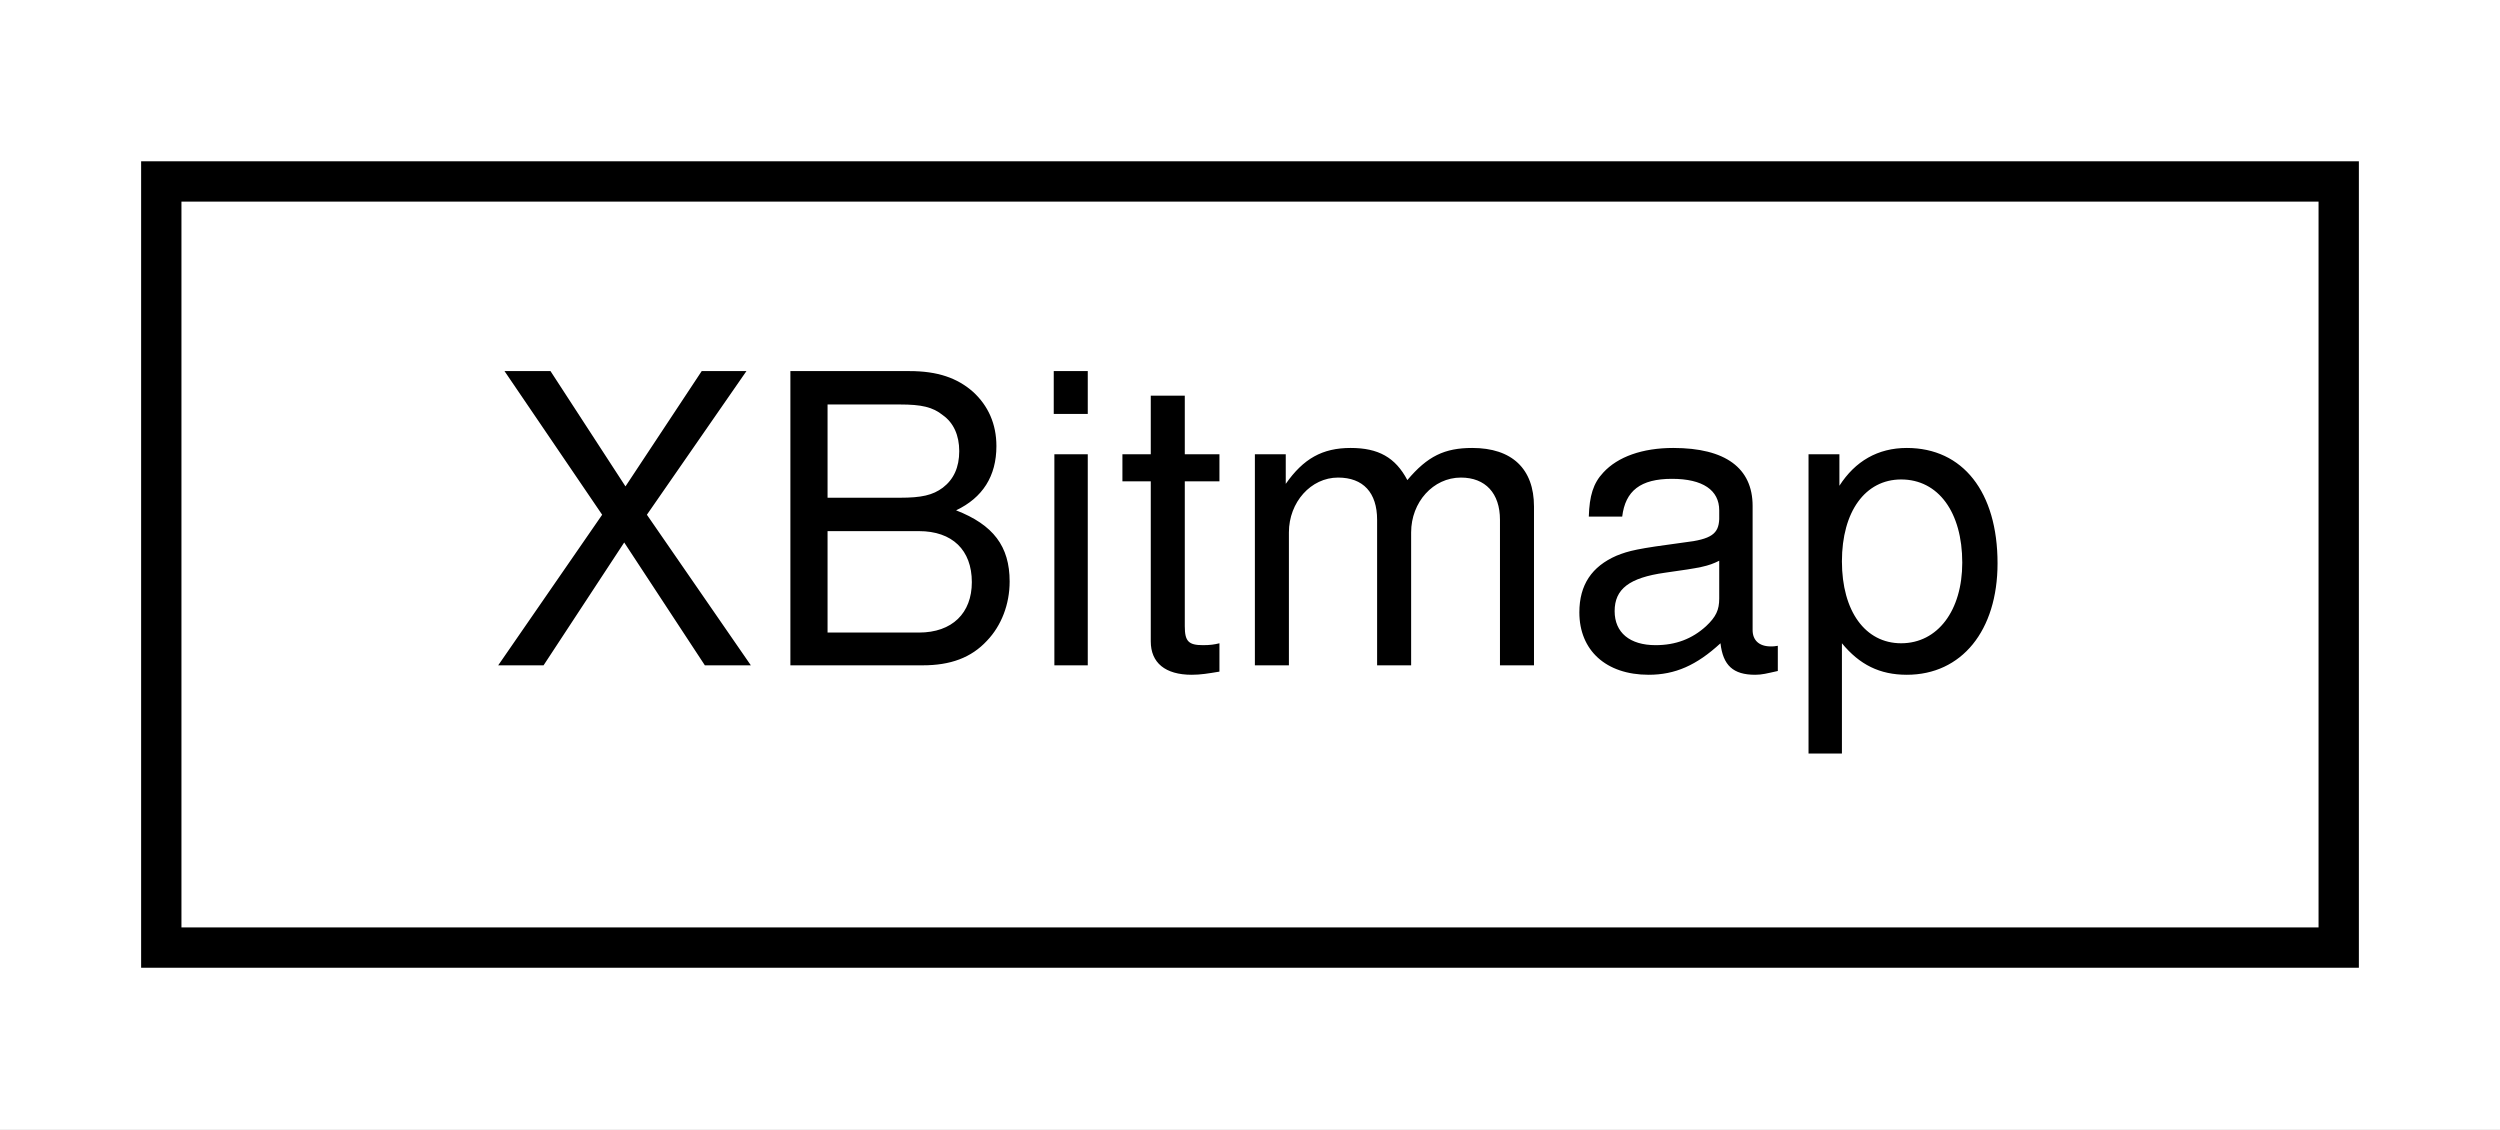
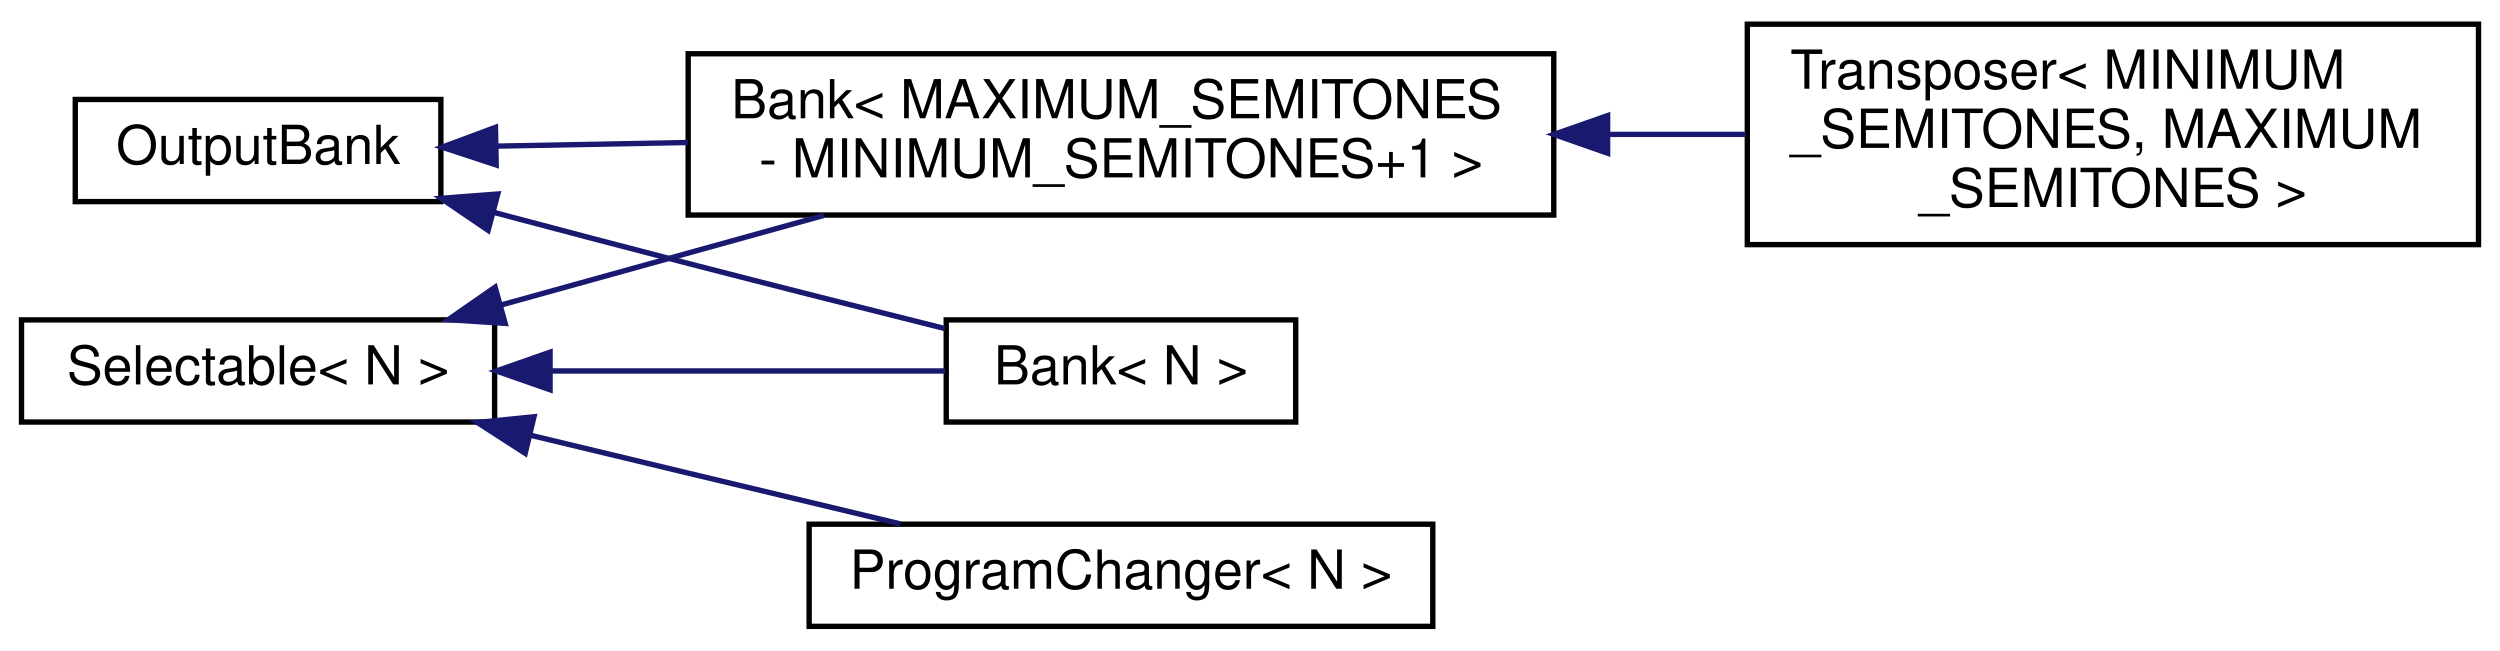
- <svg xmlns="http://www.w3.org/2000/svg" xmlns:xlink="http://www.w3.org/1999/xlink" width="62pt" height="28pt" viewBox="0.00 0.00 62.00 28.00">
-   <g id="graph0" class="graph" transform="scale(1 1) rotate(0) translate(4 24)">
-     <polygon fill="white" stroke="none" points="-4,4 -4,-24 58,-24 58,4 -4,4" />
+ <svg xmlns="http://www.w3.org/2000/svg" xmlns:xlink="http://www.w3.org/1999/xlink" width="465pt" height="121pt" viewBox="0.00 0.00 465.00 121.00">
+   <g id="graph0" class="graph" transform="scale(1 1) rotate(0) translate(4 117)">
+     <polygon fill="white" stroke="none" points="-4,4 -4,-117 461,-117 461,4 -4,4" />
    <g id="node1" class="node">
      <g id="a_node1">
-         <a xlink:href="d2/df6/structXBitmap.html" target="_top" xlink:title="A struct containing X Bitmap width, height and data.">
-           <polygon fill="white" stroke="black" points="0,-0.5 0,-19.5 54,-19.5 54,-0.5 0,-0.5" />
-           <text text-anchor="middle" x="27" y="-7.5" font-family="Helvetica,sans-Serif" font-size="10.00">XBitmap</text>
+         <a xlink:href="d9/d36/classOutputBank.html" target="_top" xlink:title="A class for changing the address of BankableMIDIOutput::s.">
+           <polygon fill="white" stroke="black" points="10,-79.5 10,-98.5 78,-98.5 78,-79.5 10,-79.5" />
+           <text text-anchor="middle" x="44" y="-86.5" font-family="Helvetica,sans-Serif" font-size="10.00">OutputBank</text>
        </a>
      </g>
    </g>
+     <g id="node2" class="node">
+       <g id="a_node2">
+         <a xlink:href="db/dbd/classBank.html" target="_top" xlink:title="A class that groups Bankable BankableMIDIOutputs and BankableMIDIInput::s, and allows the user to cha...">
+           <polygon fill="white" stroke="black" points="172,-38.5 172,-57.5 237,-57.5 237,-38.5 172,-38.5" />
+           <text text-anchor="middle" x="204.5" y="-45.5" font-family="Helvetica,sans-Serif" font-size="10.00">Bank&lt; N &gt;</text>
+         </a>
+       </g>
+     </g>
+     <g id="edge1" class="edge">
+       <path fill="none" stroke="midnightblue" d="M87.991,-77.46C99.666,-74.357 112.311,-71.024 124,-68 139.708,-63.937 157.191,-59.526 171.753,-55.883" />
+       <polygon fill="midnightblue" stroke="midnightblue" points="86.792,-74.158 78.03,-80.115 88.594,-80.922 86.792,-74.158" />
+     </g>
+     <g id="node3" class="node">
+       <g id="a_node3">
+         <a xlink:href="db/dbd/classBank.html" target="_top" xlink:title=" ">
+           <polygon fill="white" stroke="black" points="124,-77 124,-107 285,-107 285,-77 124,-77" />
+           <text text-anchor="start" x="132" y="-95" font-family="Helvetica,sans-Serif" font-size="10.00">Bank&lt; MAXIMUM_SEMITONES</text>
+           <text text-anchor="middle" x="204.5" y="-84" font-family="Helvetica,sans-Serif" font-size="10.00"> - MINIMUM_SEMITONES+1 &gt;</text>
+         </a>
+       </g>
+     </g>
+     <g id="edge2" class="edge">
+       <path fill="none" stroke="midnightblue" d="M88.425,-89.822C99.478,-90.031 111.709,-90.263 123.949,-90.494" />
+       <polygon fill="midnightblue" stroke="midnightblue" points="88.291,-86.319 78.227,-89.629 88.159,-93.318 88.291,-86.319" />
+     </g>
+     <g id="node4" class="node">
+       <g id="a_node4">
+         <a xlink:href="da/db8/classTransposer.html" target="_top" xlink:title=" ">
+           <polygon fill="white" stroke="black" points="321,-71.5 321,-112.5 457,-112.5 457,-71.5 321,-71.5" />
+           <text text-anchor="start" x="329" y="-100.5" font-family="Helvetica,sans-Serif" font-size="10.00">Transposer&lt; MINIMUM</text>
+           <text text-anchor="start" x="329" y="-89.5" font-family="Helvetica,sans-Serif" font-size="10.00">_SEMITONES, MAXIMUM</text>
+           <text text-anchor="middle" x="389" y="-78.5" font-family="Helvetica,sans-Serif" font-size="10.00">_SEMITONES &gt;</text>
+         </a>
+       </g>
+     </g>
+     <g id="edge3" class="edge">
+       <path fill="none" stroke="midnightblue" d="M295.112,-92C303.735,-92 312.378,-92 320.732,-92" />
+       <polygon fill="midnightblue" stroke="midnightblue" points="295.016,-88.5 285.016,-92 295.016,-95.5 295.016,-88.5" />
+     </g>
+     <g id="node5" class="node">
+       <g id="a_node5">
+         <a xlink:href="de/de7/classSelectable.html" target="_top" xlink:title=" ">
+           <polygon fill="white" stroke="black" points="0,-38.5 0,-57.5 88,-57.5 88,-38.5 0,-38.5" />
+           <text text-anchor="middle" x="44" y="-45.5" font-family="Helvetica,sans-Serif" font-size="10.00">Selectable&lt; N &gt;</text>
+         </a>
+       </g>
+     </g>
+     <g id="edge4" class="edge">
+       <path fill="none" stroke="midnightblue" d="M98.495,-48C122.851,-48 150.849,-48 171.806,-48" />
+       <polygon fill="midnightblue" stroke="midnightblue" points="98.311,-44.5 88.311,-48 98.311,-51.5 98.311,-44.5" />
+     </g>
+     <g id="edge5" class="edge">
+       <path fill="none" stroke="midnightblue" d="M89.093,-60.24C107.728,-65.413 129.616,-71.49 149.23,-76.935" />
+       <polygon fill="midnightblue" stroke="midnightblue" points="89.964,-56.85 79.392,-57.547 88.091,-63.595 89.964,-56.85" />
+     </g>
+     <g id="node6" class="node">
+       <g id="a_node6">
+         <a xlink:href="de/d43/classProgramChanger.html" target="_top" xlink:title=" ">
+           <polygon fill="white" stroke="black" points="146.5,-0.5 146.5,-19.5 262.5,-19.5 262.5,-0.5 146.5,-0.5" />
+           <text text-anchor="middle" x="204.5" y="-7.5" font-family="Helvetica,sans-Serif" font-size="10.00">ProgramChanger&lt; N &gt;</text>
+         </a>
+       </g>
+     </g>
+     <g id="edge6" class="edge">
+       <path fill="none" stroke="midnightblue" d="M94.715,-36.032C104.426,-33.697 114.532,-31.27 124,-29 136.834,-25.923 150.835,-22.574 163.461,-19.557" />
+       <polygon fill="midnightblue" stroke="midnightblue" points="93.686,-32.679 84.781,-38.421 95.323,-39.485 93.686,-32.679" />
+     </g>
  </g>
</svg>
